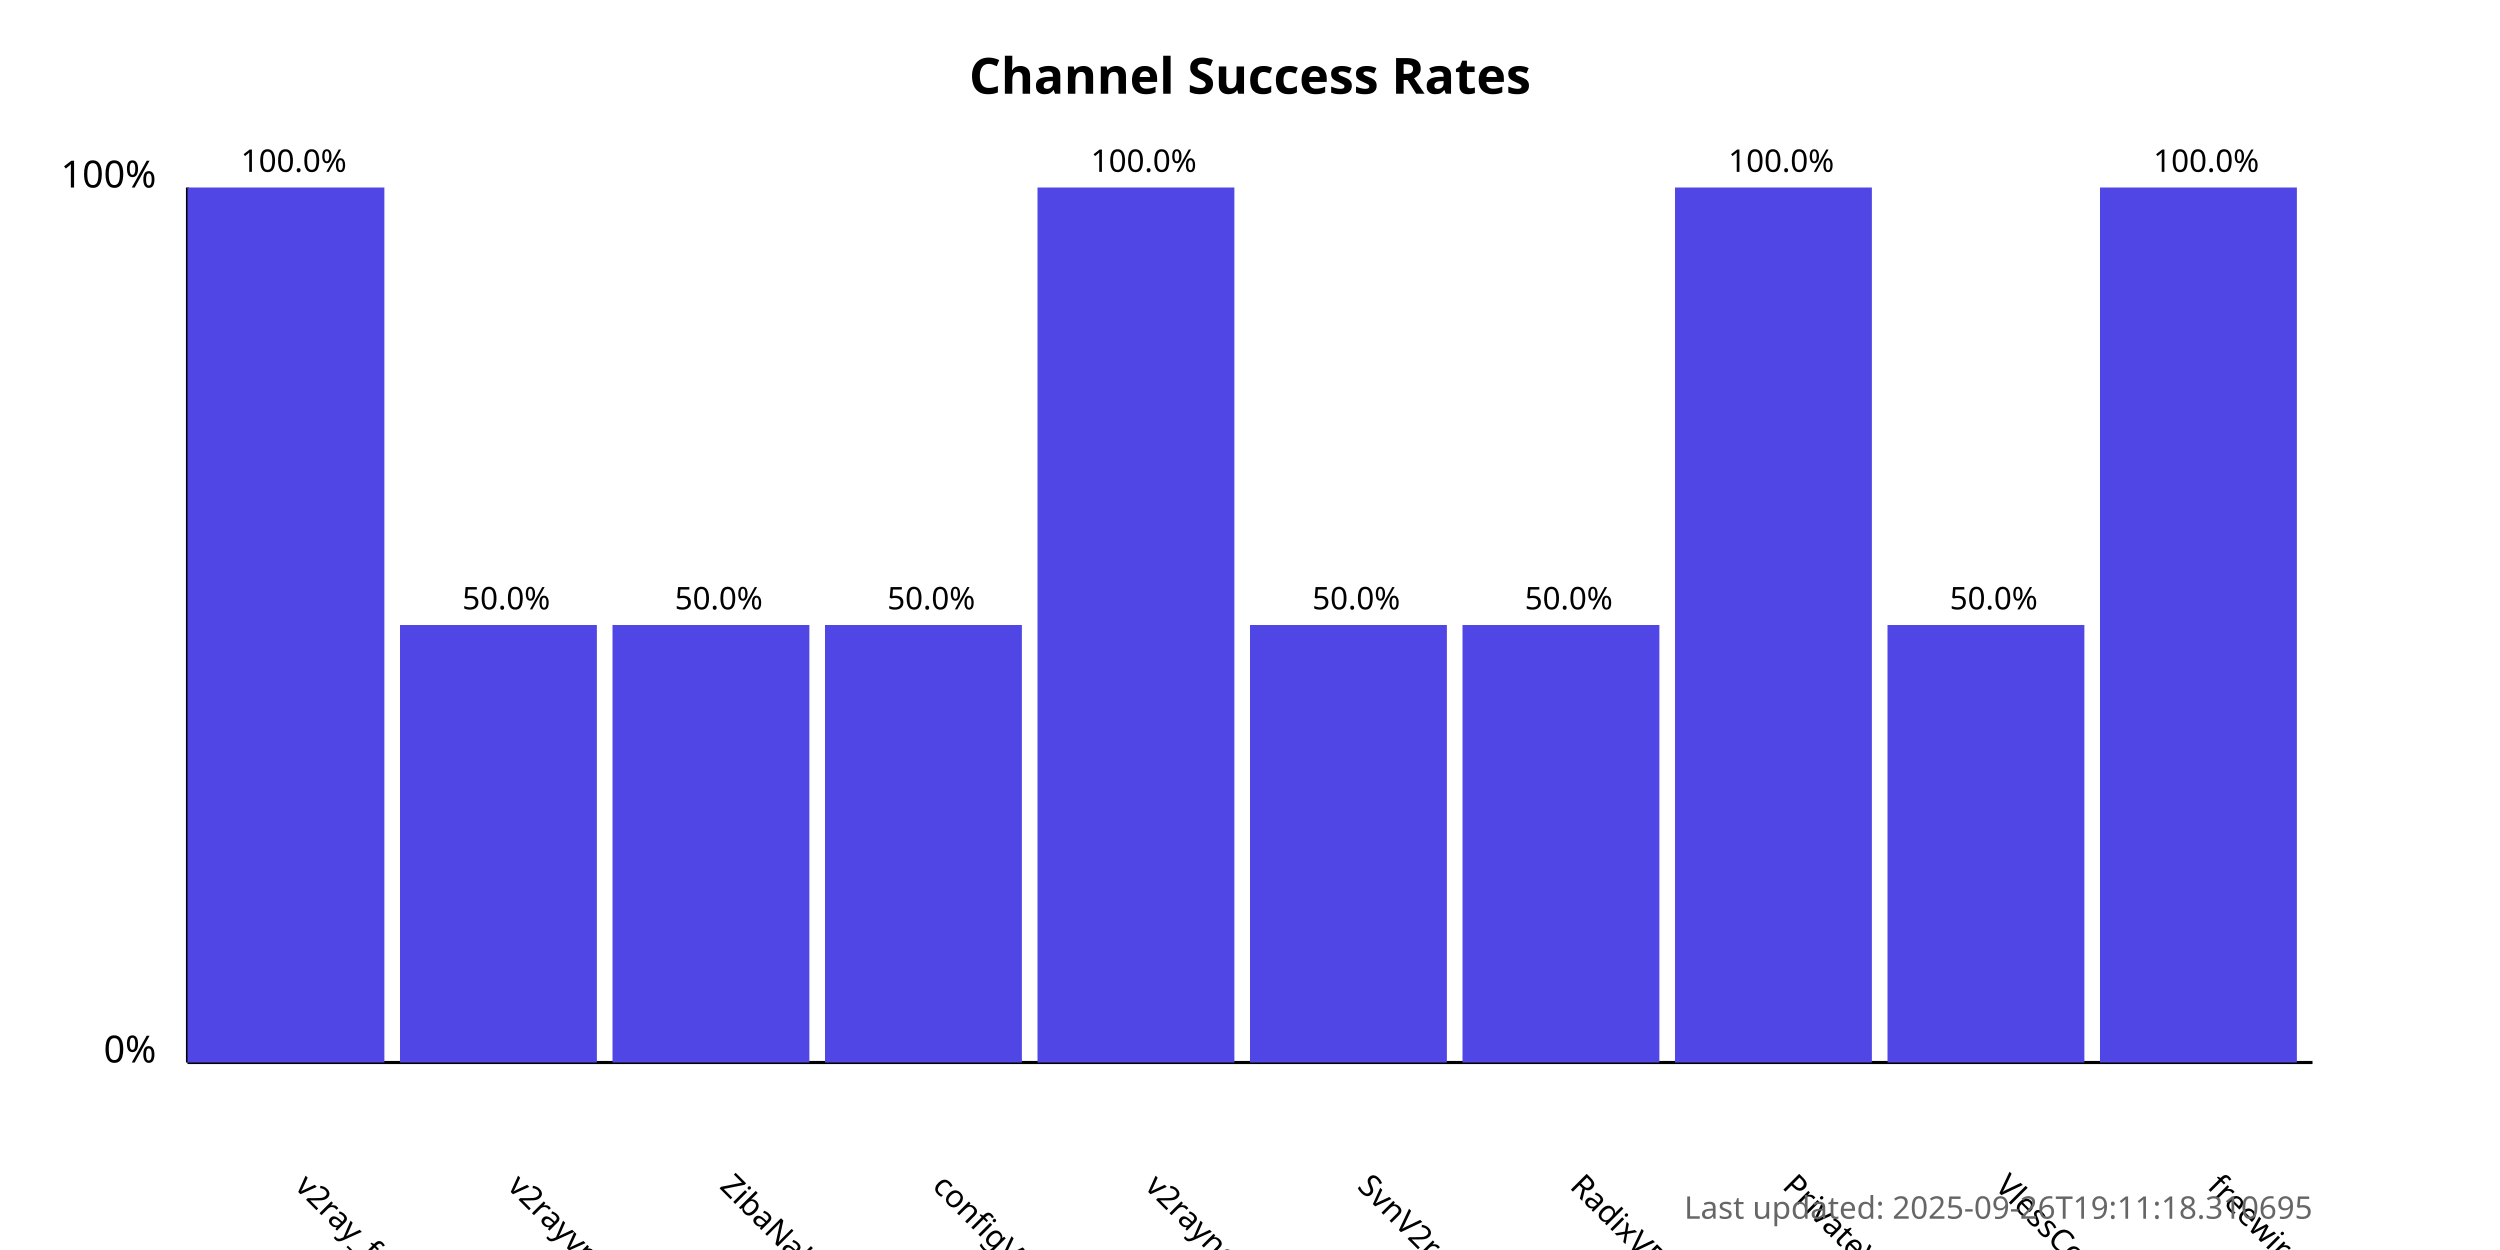
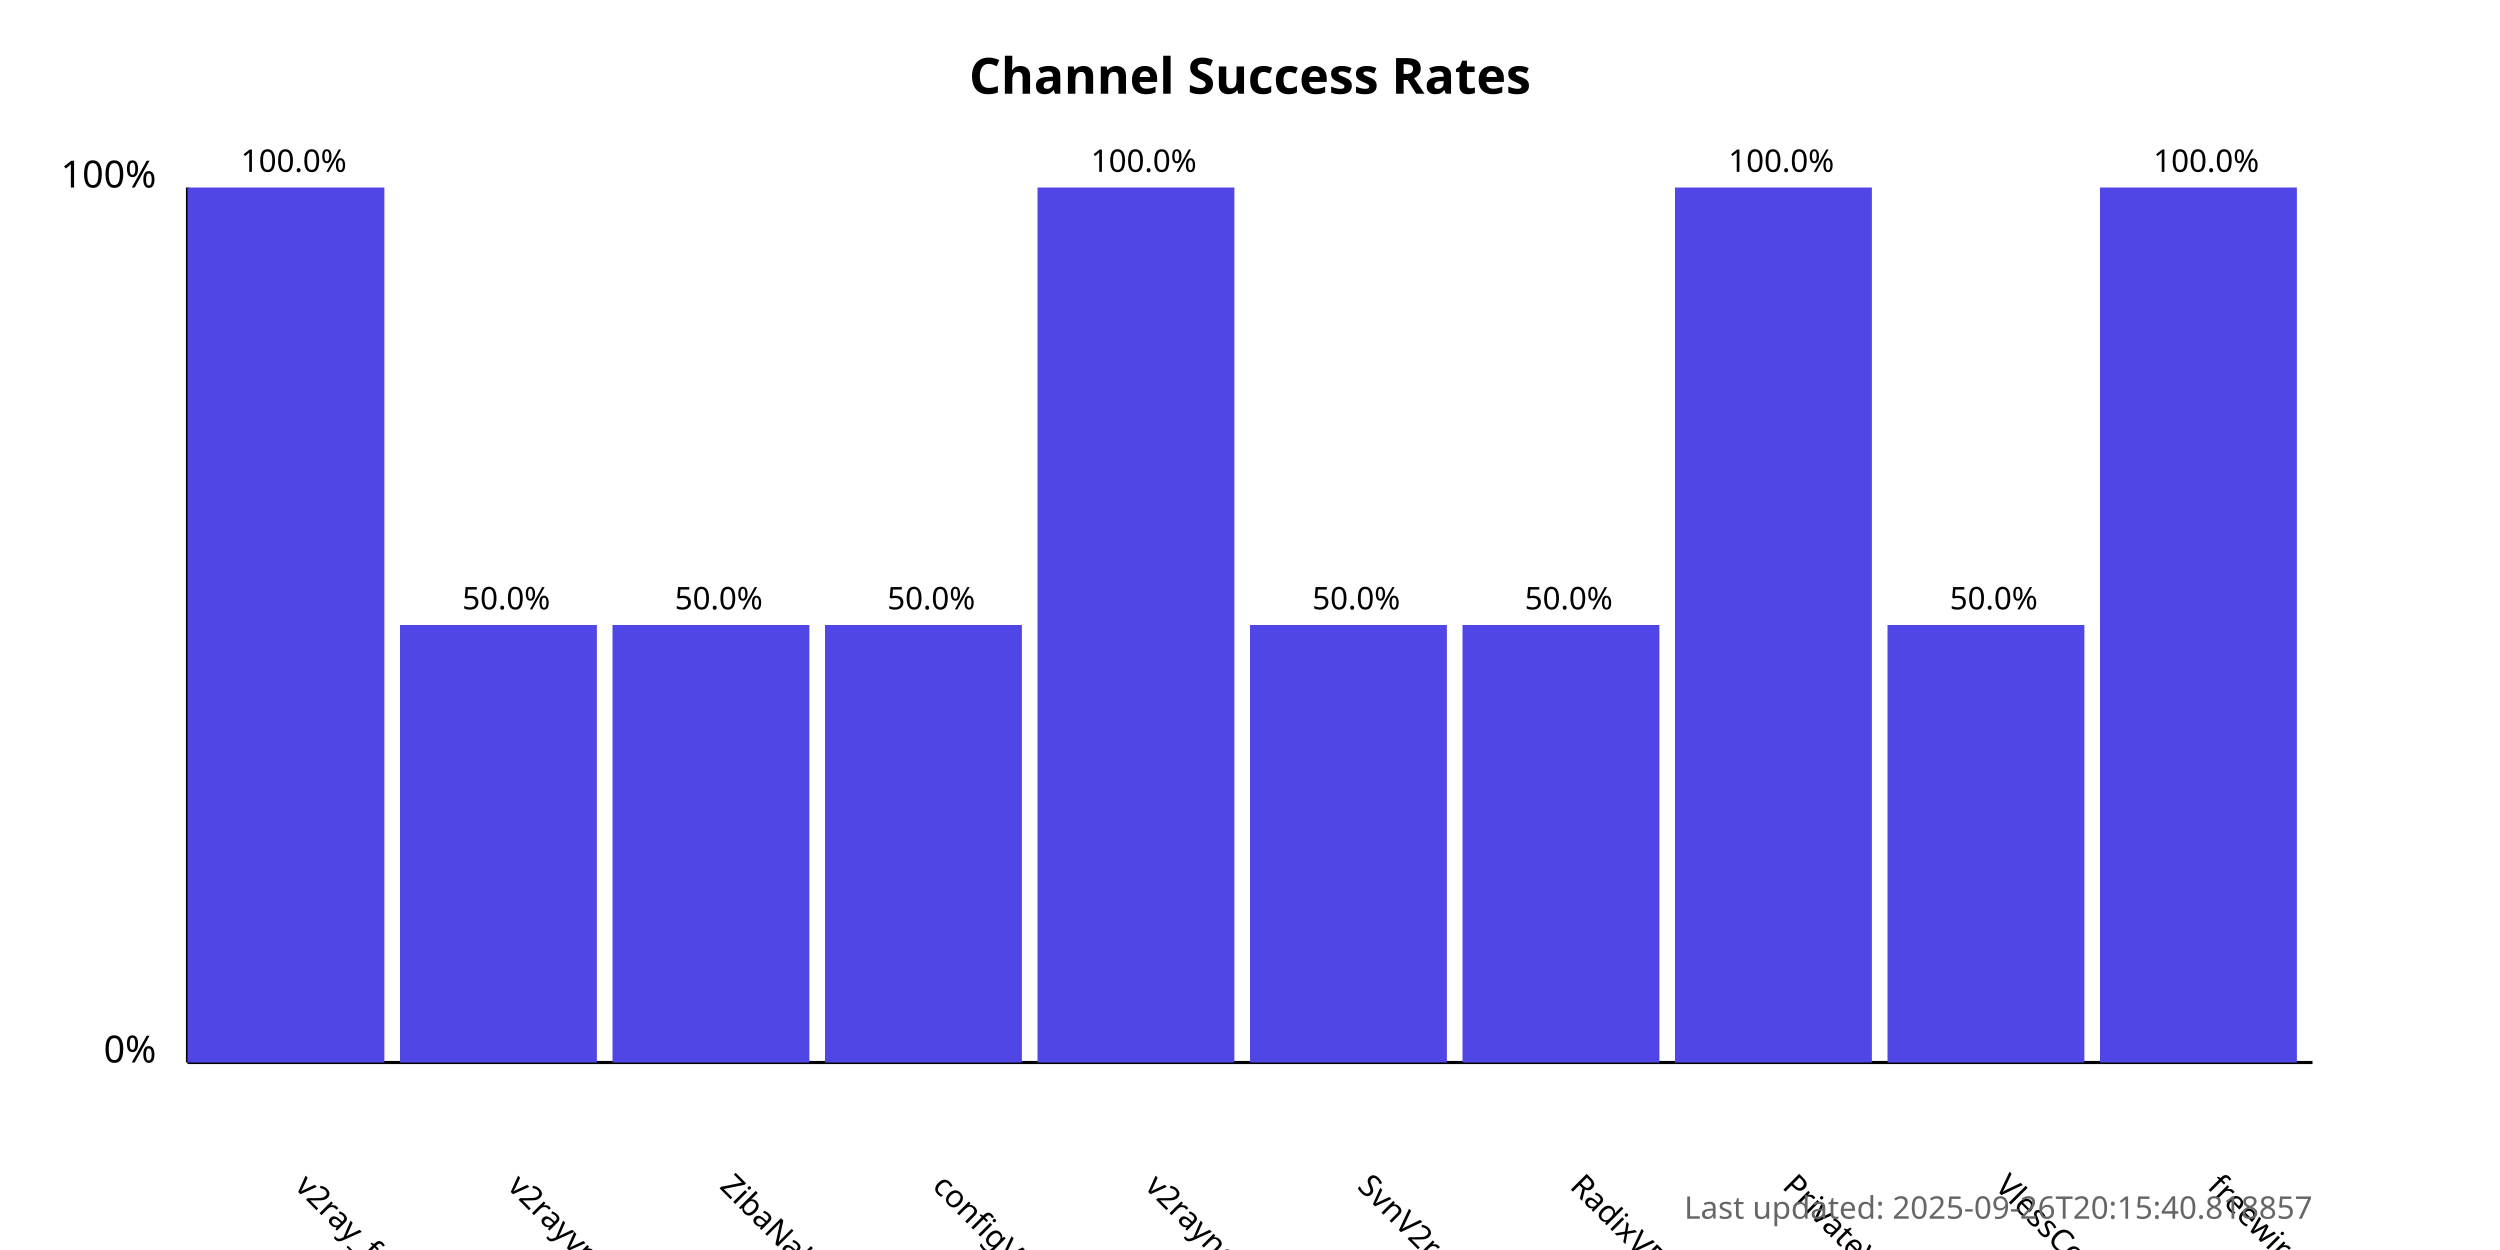
<svg xmlns="http://www.w3.org/2000/svg" width="800" height="400">
  <style>
            .chart-title { font: bold 16px sans-serif; }
            .axis-label { font: 12px sans-serif; }
            .tick-label { font: 10px sans-serif; }
            .bar { fill: #4f46e5; }
            .bar:hover { fill: #6366f1; }
            .timestamp { font: 10px sans-serif; fill: #666; }
        </style>
  <text x="400.0" y="30" text-anchor="middle" class="chart-title">
            Channel Success Rates
        </text>
  <line x1="60" y1="340" x2="60" y2="60" stroke="black" stroke-width="1" />
  <line x1="60" y1="340" x2="740" y2="340" stroke="black" stroke-width="1" />
  <text x="50" y="340" text-anchor="end" class="axis-label">0%</text>
  <text x="50" y="60" text-anchor="end" class="axis-label">100%</text>
  <g>
    <rect x="60" y="60.0" width="63.0" height="280.0" class="bar" />
    <text x="94.0" y="380" transform="rotate(45, 94.0, 380)" text-anchor="start" class="tick-label">
                v2ray_free_conf
            </text>
    <text x="94.0" y="55.0" text-anchor="middle" class="tick-label">
                100.0%
            </text>
  </g>
  <g>
    <rect x="128.0" y="200.0" width="63.0" height="140.0" class="bar" />
    <text x="162.0" y="380" transform="rotate(45, 162.0, 380)" text-anchor="start" class="tick-label">
                v2rayvpno
            </text>
    <text x="162.0" y="195.0" text-anchor="middle" class="tick-label">
                50.0%
            </text>
  </g>
  <g>
    <rect x="196.0" y="200.0" width="63.0" height="140.0" class="bar" />
    <text x="230.0" y="380" transform="rotate(45, 230.0, 380)" text-anchor="start" class="tick-label">
                ZibaNabz
            </text>
    <text x="230.0" y="195.0" text-anchor="middle" class="tick-label">
                50.0%
            </text>
  </g>
  <g>
    <rect x="264.0" y="200.0" width="63.0" height="140.0" class="bar" />
    <text x="298.0" y="380" transform="rotate(45, 298.0, 380)" text-anchor="start" class="tick-label">
                configV2rayForFree
            </text>
    <text x="298.0" y="195.0" text-anchor="middle" class="tick-label">
                50.0%
            </text>
  </g>
  <g>
    <rect x="332.0" y="60.0" width="63.0" height="280.0" class="bar" />
    <text x="366.0" y="380" transform="rotate(45, 366.0, 380)" text-anchor="start" class="tick-label">
                v2rayngvpn
            </text>
    <text x="366.0" y="55.0" text-anchor="middle" class="tick-label">
                100.0%
            </text>
  </g>
  <g>
    <rect x="400.0" y="200.0" width="63.0" height="140.0" class="bar" />
    <text x="434.0" y="380" transform="rotate(45, 434.0, 380)" text-anchor="start" class="tick-label">
                SvnV2ray
            </text>
    <text x="434.0" y="195.0" text-anchor="middle" class="tick-label">
                50.0%
            </text>
  </g>
  <g>
    <rect x="468.0" y="200.0" width="63.0" height="140.0" class="bar" />
    <text x="502.0" y="380" transform="rotate(45, 502.0, 380)" text-anchor="start" class="tick-label">
                RadixVPN
            </text>
    <text x="502.0" y="195.0" text-anchor="middle" class="tick-label">
                50.0%
            </text>
  </g>
  <g>
    <rect x="536.0" y="60.0" width="63.0" height="280.0" class="bar" />
    <text x="570.0" y="380" transform="rotate(45, 570.0, 380)" text-anchor="start" class="tick-label">
                PrivateVPNs
            </text>
    <text x="570.0" y="55.0" text-anchor="middle" class="tick-label">
                100.0%
            </text>
  </g>
  <g>
    <rect x="604.0" y="200.0" width="63.0" height="140.0" class="bar" />
    <text x="638.0" y="380" transform="rotate(45, 638.0, 380)" text-anchor="start" class="tick-label">
                VlessConfig
            </text>
    <text x="638.0" y="195.0" text-anchor="middle" class="tick-label">
                50.0%
            </text>
  </g>
  <g>
    <rect x="672.0" y="60.0" width="63.0" height="280.0" class="bar" />
    <text x="706.0" y="380" transform="rotate(45, 706.0, 380)" text-anchor="start" class="tick-label">
                freewireguard
            </text>
    <text x="706.0" y="55.0" text-anchor="middle" class="tick-label">
                100.0%
            </text>
  </g>
  <text x="740" y="390" text-anchor="end" class="timestamp">
-             Last updated: 2025-09-26T19:11:18.310695
+             Last updated: 2025-09-26T20:15:40.818857
        </text>
</svg>
